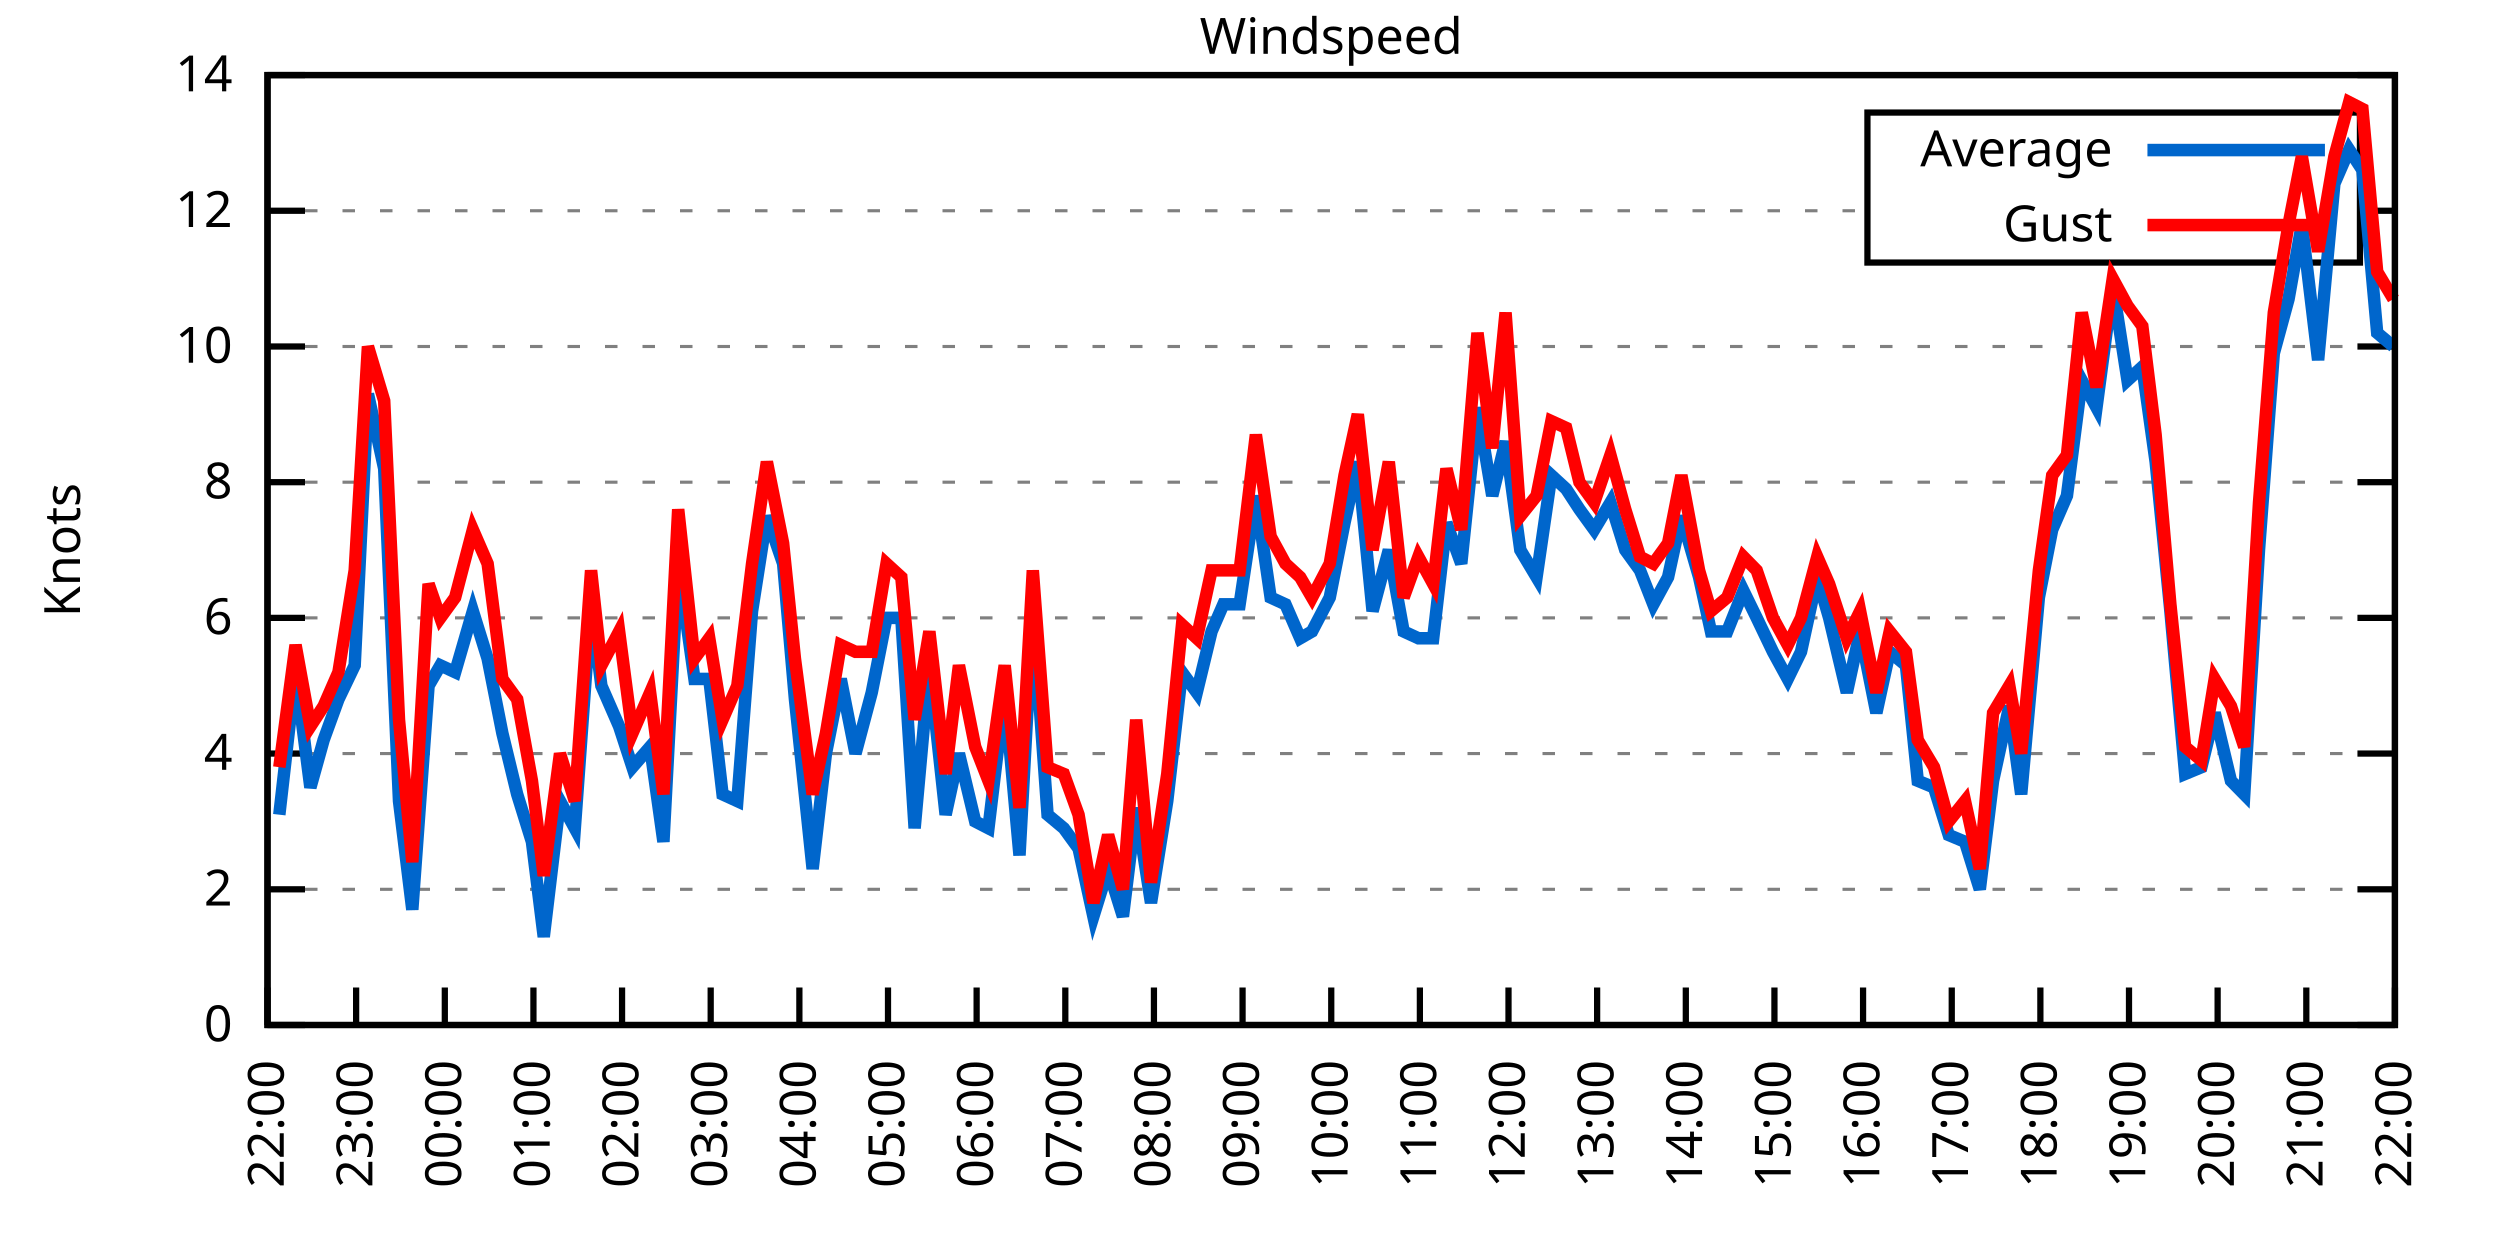
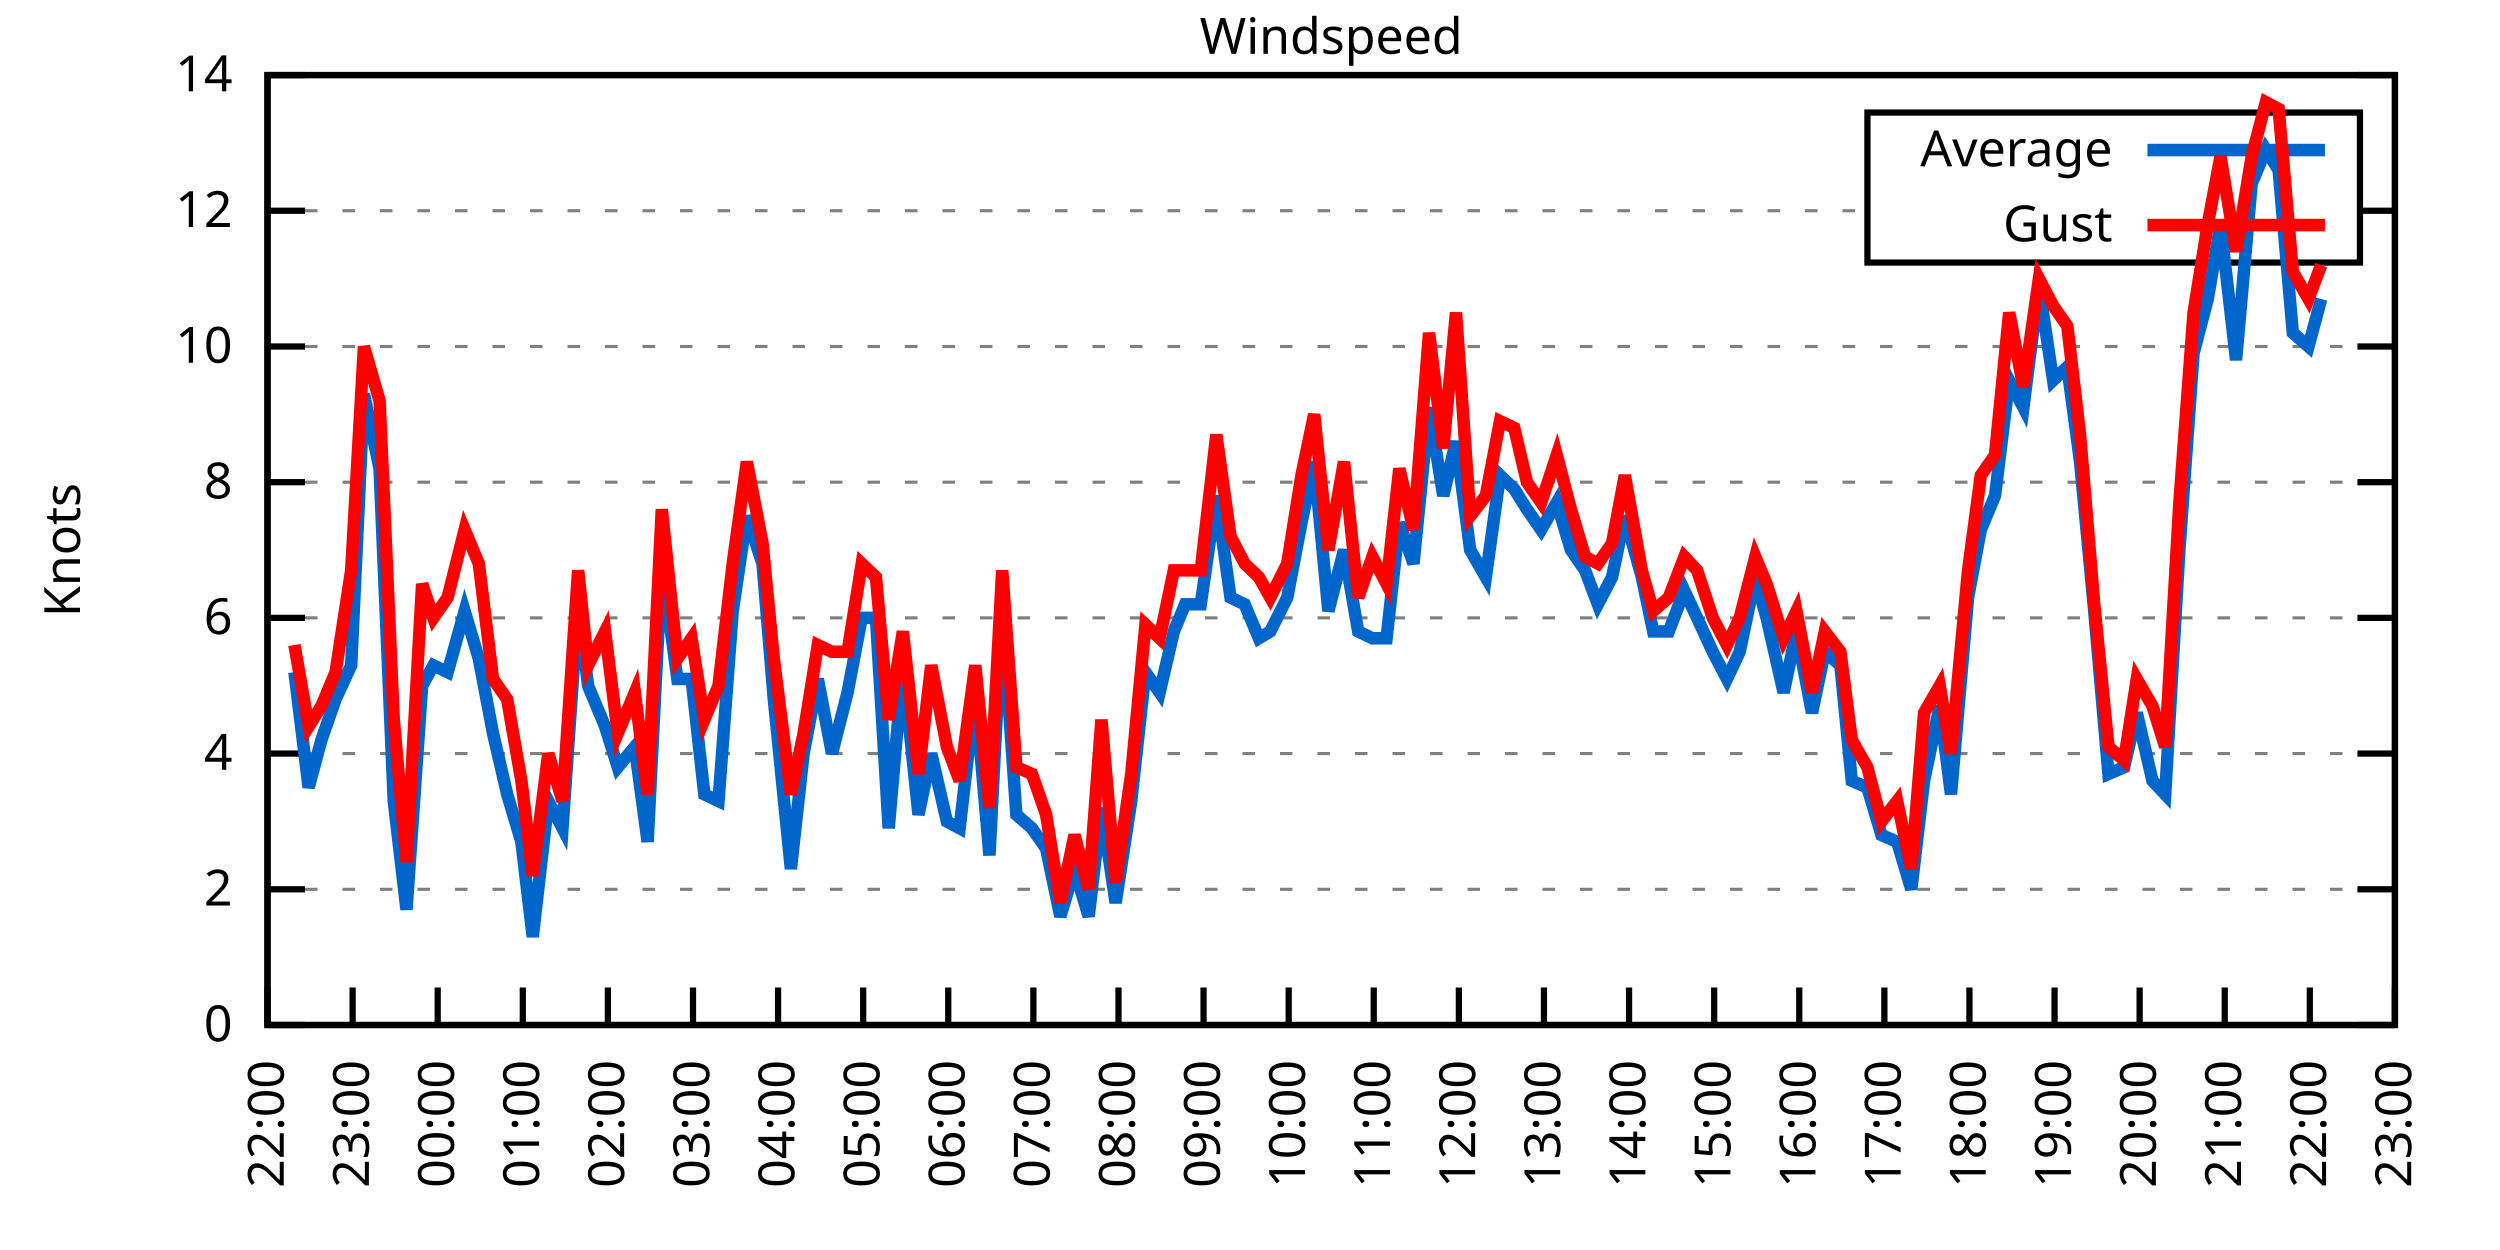
<svg xmlns="http://www.w3.org/2000/svg" xmlns:xlink="http://www.w3.org/1999/xlink" width="400" height="200" viewBox="0 0 400 200">
  <g id="gnuplot_canvas">
    <rect x="0" y="0" width="400" height="200" fill="none" />
    <defs>
      <circle id="gpDot" r="0.5" stroke-width="0.5" stroke="currentColor" />
      <path id="gpPt0" stroke-width="0.333" stroke="currentColor" d="M-1,0 h2 M0,-1 v2" />
      <path id="gpPt1" stroke-width="0.333" stroke="currentColor" d="M-1,-1 L1,1 M1,-1 L-1,1" />
      <path id="gpPt2" stroke-width="0.333" stroke="currentColor" d="M-1,0 L1,0 M0,-1 L0,1 M-1,-1 L1,1 M-1,1 L1,-1" />
      <rect id="gpPt3" stroke-width="0.333" stroke="currentColor" x="-1" y="-1" width="2" height="2" />
      <rect id="gpPt4" stroke-width="0.333" stroke="currentColor" fill="currentColor" x="-1" y="-1" width="2" height="2" />
      <circle id="gpPt5" stroke-width="0.333" stroke="currentColor" cx="0" cy="0" r="1" />
      <use xlink:href="#gpPt5" id="gpPt6" fill="currentColor" stroke="none" />
      <path id="gpPt7" stroke-width="0.333" stroke="currentColor" d="M0,-1.33 L-1.33,0.67 L1.33,0.67 z" />
      <use xlink:href="#gpPt7" id="gpPt8" fill="currentColor" stroke="none" />
      <use xlink:href="#gpPt7" id="gpPt9" stroke="currentColor" transform="rotate(180)" />
      <use xlink:href="#gpPt9" id="gpPt10" fill="currentColor" stroke="none" />
      <use xlink:href="#gpPt3" id="gpPt11" stroke="currentColor" transform="rotate(45)" />
      <use xlink:href="#gpPt11" id="gpPt12" fill="currentColor" stroke="none" />
      <path id="gpPt13" stroke-width="0.333" stroke="currentColor" d="M0,1.330 L1.265,0.411 L0.782,-1.067 L-0.782,-1.076 L-1.265,0.411 z" />
      <use xlink:href="#gpPt13" id="gpPt14" fill="currentColor" stroke="none" />
      <filter id="textbox" filterUnits="objectBoundingBox" x="0" y="0" height="1" width="1">
        <feFlood flood-color="white" flood-opacity="1" result="bgnd" />
        <feComposite in="SourceGraphic" in2="bgnd" operator="atop" />
      </filter>
      <filter id="greybox" filterUnits="objectBoundingBox" x="0" y="0" height="1" width="1">
        <feFlood flood-color="lightgrey" flood-opacity="1" result="grey" />
        <feComposite in="SourceGraphic" in2="grey" operator="atop" />
      </filter>
    </defs>
    <g fill="none" color="white" stroke="currentColor" stroke-width="1.00" stroke-linecap="butt" stroke-linejoin="miter">
</g>
    <g fill="none" color="black" stroke="currentColor" stroke-width="1.00" stroke-linecap="butt" stroke-linejoin="miter">
      <g stroke="none" shape-rendering="crispEdges">
        <polygon fill="rgb(255, 255, 255)" points="42.80,164.00 383.18,164.00 383.18,12.02 42.80,12.02 " />
      </g>
    </g>
    <g fill="none" color="black" stroke="currentColor" stroke-width="1.00" stroke-linecap="butt" stroke-linejoin="miter">
</g>
    <g fill="none" color="black" stroke="black" stroke-width="0.50" stroke-linecap="butt" stroke-linejoin="miter">
</g>
    <g fill="none" color="gray" stroke="currentColor" stroke-width="0.50" stroke-linecap="butt" stroke-linejoin="miter">
      <path stroke="gray" stroke-dasharray="2,4" class="gridline" d="M42.80,164.00 L383.19,164.00  " />
    </g>
    <g fill="none" color="gray" stroke="gray" stroke-width="1.00" stroke-linecap="butt" stroke-linejoin="miter">
</g>
    <g fill="none" color="black" stroke="currentColor" stroke-width="1.00" stroke-linecap="butt" stroke-linejoin="miter">
      <path stroke="black" d="M42.80,164.00 L48.80,164.00 M383.19,164.00 L377.19,164.00  " />
      <g transform="translate(37.20,166.60)" stroke="none" fill="black" font-family="Sans" font-size="8.00" text-anchor="end">
        <text>
          <tspan font-family="Sans"> 0</tspan>
        </text>
      </g>
    </g>
    <g fill="none" color="black" stroke="currentColor" stroke-width="1.00" stroke-linecap="butt" stroke-linejoin="miter">
</g>
    <g fill="none" color="black" stroke="black" stroke-width="0.50" stroke-linecap="butt" stroke-linejoin="miter">
</g>
    <g fill="none" color="gray" stroke="currentColor" stroke-width="0.50" stroke-linecap="butt" stroke-linejoin="miter">
      <path stroke="gray" stroke-dasharray="2,4" class="gridline" d="M42.80,142.29 L383.19,142.29  " />
    </g>
    <g fill="none" color="gray" stroke="gray" stroke-width="1.00" stroke-linecap="butt" stroke-linejoin="miter">
</g>
    <g fill="none" color="black" stroke="currentColor" stroke-width="1.00" stroke-linecap="butt" stroke-linejoin="miter">
      <path stroke="black" d="M42.80,142.29 L48.80,142.29 M383.19,142.29 L377.19,142.29  " />
      <g transform="translate(37.20,144.89)" stroke="none" fill="black" font-family="Sans" font-size="8.00" text-anchor="end">
        <text>
          <tspan font-family="Sans"> 2</tspan>
        </text>
      </g>
    </g>
    <g fill="none" color="black" stroke="currentColor" stroke-width="1.00" stroke-linecap="butt" stroke-linejoin="miter">
</g>
    <g fill="none" color="black" stroke="black" stroke-width="0.50" stroke-linecap="butt" stroke-linejoin="miter">
</g>
    <g fill="none" color="gray" stroke="currentColor" stroke-width="0.50" stroke-linecap="butt" stroke-linejoin="miter">
      <path stroke="gray" stroke-dasharray="2,4" class="gridline" d="M42.80,120.57 L383.19,120.57  " />
    </g>
    <g fill="none" color="gray" stroke="gray" stroke-width="1.00" stroke-linecap="butt" stroke-linejoin="miter">
</g>
    <g fill="none" color="black" stroke="currentColor" stroke-width="1.00" stroke-linecap="butt" stroke-linejoin="miter">
      <path stroke="black" d="M42.80,120.57 L48.80,120.57 M383.19,120.57 L377.19,120.57  " />
      <g transform="translate(37.20,123.17)" stroke="none" fill="black" font-family="Sans" font-size="8.00" text-anchor="end">
        <text>
          <tspan font-family="Sans"> 4</tspan>
        </text>
      </g>
    </g>
    <g fill="none" color="black" stroke="currentColor" stroke-width="1.00" stroke-linecap="butt" stroke-linejoin="miter">
</g>
    <g fill="none" color="black" stroke="black" stroke-width="0.50" stroke-linecap="butt" stroke-linejoin="miter">
</g>
    <g fill="none" color="gray" stroke="currentColor" stroke-width="0.50" stroke-linecap="butt" stroke-linejoin="miter">
      <path stroke="gray" stroke-dasharray="2,4" class="gridline" d="M42.80,98.86 L383.19,98.86  " />
    </g>
    <g fill="none" color="gray" stroke="gray" stroke-width="1.00" stroke-linecap="butt" stroke-linejoin="miter">
</g>
    <g fill="none" color="black" stroke="currentColor" stroke-width="1.00" stroke-linecap="butt" stroke-linejoin="miter">
      <path stroke="black" d="M42.80,98.86 L48.80,98.86 M383.19,98.86 L377.19,98.86  " />
      <g transform="translate(37.20,101.46)" stroke="none" fill="black" font-family="Sans" font-size="8.00" text-anchor="end">
        <text>
          <tspan font-family="Sans"> 6</tspan>
        </text>
      </g>
    </g>
    <g fill="none" color="black" stroke="currentColor" stroke-width="1.00" stroke-linecap="butt" stroke-linejoin="miter">
</g>
    <g fill="none" color="black" stroke="black" stroke-width="0.50" stroke-linecap="butt" stroke-linejoin="miter">
</g>
    <g fill="none" color="gray" stroke="currentColor" stroke-width="0.50" stroke-linecap="butt" stroke-linejoin="miter">
      <path stroke="gray" stroke-dasharray="2,4" class="gridline" d="M42.80,77.15 L383.19,77.15  " />
    </g>
    <g fill="none" color="gray" stroke="gray" stroke-width="1.00" stroke-linecap="butt" stroke-linejoin="miter">
</g>
    <g fill="none" color="black" stroke="currentColor" stroke-width="1.00" stroke-linecap="butt" stroke-linejoin="miter">
      <path stroke="black" d="M42.80,77.15 L48.80,77.15 M383.19,77.15 L377.19,77.15  " />
      <g transform="translate(37.20,79.75)" stroke="none" fill="black" font-family="Sans" font-size="8.00" text-anchor="end">
        <text>
          <tspan font-family="Sans"> 8</tspan>
        </text>
      </g>
    </g>
    <g fill="none" color="black" stroke="currentColor" stroke-width="1.00" stroke-linecap="butt" stroke-linejoin="miter">
</g>
    <g fill="none" color="black" stroke="black" stroke-width="0.50" stroke-linecap="butt" stroke-linejoin="miter">
</g>
    <g fill="none" color="gray" stroke="currentColor" stroke-width="0.50" stroke-linecap="butt" stroke-linejoin="miter">
      <path stroke="gray" stroke-dasharray="2,4" class="gridline" d="M42.80,55.44 L383.19,55.44  " />
    </g>
    <g fill="none" color="gray" stroke="gray" stroke-width="1.00" stroke-linecap="butt" stroke-linejoin="miter">
</g>
    <g fill="none" color="black" stroke="currentColor" stroke-width="1.00" stroke-linecap="butt" stroke-linejoin="miter">
      <path stroke="black" d="M42.80,55.44 L48.80,55.44 M383.19,55.44 L377.19,55.44  " />
      <g transform="translate(37.20,58.04)" stroke="none" fill="black" font-family="Sans" font-size="8.00" text-anchor="end">
        <text>
          <tspan font-family="Sans"> 10</tspan>
        </text>
      </g>
    </g>
    <g fill="none" color="black" stroke="currentColor" stroke-width="1.00" stroke-linecap="butt" stroke-linejoin="miter">
</g>
    <g fill="none" color="black" stroke="black" stroke-width="0.50" stroke-linecap="butt" stroke-linejoin="miter">
</g>
    <g fill="none" color="gray" stroke="currentColor" stroke-width="0.50" stroke-linecap="butt" stroke-linejoin="miter">
      <path stroke="gray" stroke-dasharray="2,4" class="gridline" d="M42.80,33.72 L298.79,33.72 M377.59,33.72 L383.19,33.72  " />
    </g>
    <g fill="none" color="gray" stroke="gray" stroke-width="1.00" stroke-linecap="butt" stroke-linejoin="miter">
</g>
    <g fill="none" color="black" stroke="currentColor" stroke-width="1.00" stroke-linecap="butt" stroke-linejoin="miter">
      <path stroke="black" d="M42.80,33.72 L48.80,33.72 M383.19,33.72 L377.19,33.72  " />
      <g transform="translate(37.20,36.32)" stroke="none" fill="black" font-family="Sans" font-size="8.00" text-anchor="end">
        <text>
          <tspan font-family="Sans"> 12</tspan>
        </text>
      </g>
    </g>
    <g fill="none" color="black" stroke="currentColor" stroke-width="1.00" stroke-linecap="butt" stroke-linejoin="miter">
</g>
    <g fill="none" color="black" stroke="black" stroke-width="0.50" stroke-linecap="butt" stroke-linejoin="miter">
</g>
    <g fill="none" color="gray" stroke="currentColor" stroke-width="0.50" stroke-linecap="butt" stroke-linejoin="miter">
      <path stroke="gray" stroke-dasharray="2,4" class="gridline" d="M42.80,12.01 L383.19,12.01  " />
    </g>
    <g fill="none" color="gray" stroke="gray" stroke-width="1.00" stroke-linecap="butt" stroke-linejoin="miter">
</g>
    <g fill="none" color="black" stroke="currentColor" stroke-width="1.00" stroke-linecap="butt" stroke-linejoin="miter">
      <path stroke="black" d="M42.80,12.01 L48.80,12.01 M383.19,12.01 L377.19,12.01  " />
      <g transform="translate(37.20,14.61)" stroke="none" fill="black" font-family="Sans" font-size="8.00" text-anchor="end">
        <text>
          <tspan font-family="Sans"> 14</tspan>
        </text>
      </g>
    </g>
    <g fill="none" color="black" stroke="currentColor" stroke-width="1.00" stroke-linecap="butt" stroke-linejoin="miter">
      <path stroke="black" d="M42.80,164.00 L42.80,158.00  " />
      <g transform="translate(45.40,169.60) rotate(270.00)" stroke="none" fill="black" font-family="Sans" font-size="8.00" text-anchor="end">
        <text>
          <tspan font-family="Sans">22:00</tspan>
        </text>
      </g>
    </g>
    <g fill="none" color="black" stroke="currentColor" stroke-width="1.00" stroke-linecap="butt" stroke-linejoin="miter">
-       <path stroke="black" d="M56.98,164.00 L56.98,158.00  " />
-       <g transform="translate(59.58,169.60) rotate(270.00)" stroke="none" fill="black" font-family="Sans" font-size="8.00" text-anchor="end">
+       <path stroke="black" d="M56.42,164.00 L56.42,158.00  " />
+       <g transform="translate(59.02,169.60) rotate(270.00)" stroke="none" fill="black" font-family="Sans" font-size="8.00" text-anchor="end">
        <text>
          <tspan font-family="Sans">23:00</tspan>
        </text>
      </g>
    </g>
    <g fill="none" color="black" stroke="currentColor" stroke-width="1.00" stroke-linecap="butt" stroke-linejoin="miter">
-       <path stroke="black" d="M71.17,164.00 L71.17,158.00  " />
-       <g transform="translate(73.77,169.60) rotate(270.00)" stroke="none" fill="black" font-family="Sans" font-size="8.00" text-anchor="end">
+       <path stroke="black" d="M70.03,164.00 L70.03,158.00  " />
+       <g transform="translate(72.63,169.60) rotate(270.00)" stroke="none" fill="black" font-family="Sans" font-size="8.00" text-anchor="end">
        <text>
          <tspan font-family="Sans">00:00</tspan>
        </text>
      </g>
    </g>
    <g fill="none" color="black" stroke="currentColor" stroke-width="1.00" stroke-linecap="butt" stroke-linejoin="miter">
-       <path stroke="black" d="M85.35,164.00 L85.35,158.00  " />
-       <g transform="translate(87.95,169.60) rotate(270.00)" stroke="none" fill="black" font-family="Sans" font-size="8.00" text-anchor="end">
+       <path stroke="black" d="M83.65,164.00 L83.65,158.00  " />
+       <g transform="translate(86.25,169.60) rotate(270.00)" stroke="none" fill="black" font-family="Sans" font-size="8.00" text-anchor="end">
        <text>
          <tspan font-family="Sans">01:00</tspan>
        </text>
      </g>
    </g>
    <g fill="none" color="black" stroke="currentColor" stroke-width="1.00" stroke-linecap="butt" stroke-linejoin="miter">
-       <path stroke="black" d="M99.53,164.00 L99.53,158.00  " />
-       <g transform="translate(102.13,169.60) rotate(270.00)" stroke="none" fill="black" font-family="Sans" font-size="8.00" text-anchor="end">
+       <path stroke="black" d="M97.26,164.00 L97.26,158.00  " />
+       <g transform="translate(99.86,169.60) rotate(270.00)" stroke="none" fill="black" font-family="Sans" font-size="8.00" text-anchor="end">
        <text>
          <tspan font-family="Sans">02:00</tspan>
        </text>
      </g>
    </g>
    <g fill="none" color="black" stroke="currentColor" stroke-width="1.00" stroke-linecap="butt" stroke-linejoin="miter">
-       <path stroke="black" d="M113.71,164.00 L113.71,158.00  " />
-       <g transform="translate(116.31,169.60) rotate(270.00)" stroke="none" fill="black" font-family="Sans" font-size="8.00" text-anchor="end">
+       <path stroke="black" d="M110.88,164.00 L110.88,158.00  " />
+       <g transform="translate(113.48,169.60) rotate(270.00)" stroke="none" fill="black" font-family="Sans" font-size="8.00" text-anchor="end">
        <text>
          <tspan font-family="Sans">03:00</tspan>
        </text>
      </g>
    </g>
    <g fill="none" color="black" stroke="currentColor" stroke-width="1.00" stroke-linecap="butt" stroke-linejoin="miter">
-       <path stroke="black" d="M127.90,164.00 L127.90,158.00  " />
-       <g transform="translate(130.50,169.60) rotate(270.00)" stroke="none" fill="black" font-family="Sans" font-size="8.00" text-anchor="end">
+       <path stroke="black" d="M124.49,164.00 L124.49,158.00  " />
+       <g transform="translate(127.09,169.60) rotate(270.00)" stroke="none" fill="black" font-family="Sans" font-size="8.00" text-anchor="end">
        <text>
          <tspan font-family="Sans">04:00</tspan>
        </text>
      </g>
    </g>
    <g fill="none" color="black" stroke="currentColor" stroke-width="1.00" stroke-linecap="butt" stroke-linejoin="miter">
-       <path stroke="black" d="M142.08,164.00 L142.08,158.00  " />
-       <g transform="translate(144.68,169.60) rotate(270.00)" stroke="none" fill="black" font-family="Sans" font-size="8.00" text-anchor="end">
+       <path stroke="black" d="M138.11,164.00 L138.11,158.00  " />
+       <g transform="translate(140.71,169.60) rotate(270.00)" stroke="none" fill="black" font-family="Sans" font-size="8.00" text-anchor="end">
        <text>
          <tspan font-family="Sans">05:00</tspan>
        </text>
      </g>
    </g>
    <g fill="none" color="black" stroke="currentColor" stroke-width="1.00" stroke-linecap="butt" stroke-linejoin="miter">
-       <path stroke="black" d="M156.26,164.00 L156.26,158.00  " />
-       <g transform="translate(158.86,169.60) rotate(270.00)" stroke="none" fill="black" font-family="Sans" font-size="8.00" text-anchor="end">
+       <path stroke="black" d="M151.72,164.00 L151.72,158.00  " />
+       <g transform="translate(154.32,169.60) rotate(270.00)" stroke="none" fill="black" font-family="Sans" font-size="8.00" text-anchor="end">
        <text>
          <tspan font-family="Sans">06:00</tspan>
        </text>
      </g>
    </g>
    <g fill="none" color="black" stroke="currentColor" stroke-width="1.00" stroke-linecap="butt" stroke-linejoin="miter">
-       <path stroke="black" d="M170.45,164.00 L170.45,158.00  " />
-       <g transform="translate(173.05,169.60) rotate(270.00)" stroke="none" fill="black" font-family="Sans" font-size="8.00" text-anchor="end">
+       <path stroke="black" d="M165.34,164.00 L165.34,158.00  " />
+       <g transform="translate(167.94,169.60) rotate(270.00)" stroke="none" fill="black" font-family="Sans" font-size="8.00" text-anchor="end">
        <text>
          <tspan font-family="Sans">07:00</tspan>
        </text>
      </g>
    </g>
    <g fill="none" color="black" stroke="currentColor" stroke-width="1.00" stroke-linecap="butt" stroke-linejoin="miter">
-       <path stroke="black" d="M184.63,164.00 L184.63,158.00  " />
-       <g transform="translate(187.23,169.60) rotate(270.00)" stroke="none" fill="black" font-family="Sans" font-size="8.00" text-anchor="end">
+       <path stroke="black" d="M178.96,164.00 L178.96,158.00  " />
+       <g transform="translate(181.56,169.60) rotate(270.00)" stroke="none" fill="black" font-family="Sans" font-size="8.00" text-anchor="end">
        <text>
          <tspan font-family="Sans">08:00</tspan>
        </text>
      </g>
    </g>
    <g fill="none" color="black" stroke="currentColor" stroke-width="1.00" stroke-linecap="butt" stroke-linejoin="miter">
-       <path stroke="black" d="M198.81,164.00 L198.81,158.00  " />
-       <g transform="translate(201.41,169.60) rotate(270.00)" stroke="none" fill="black" font-family="Sans" font-size="8.00" text-anchor="end">
+       <path stroke="black" d="M192.57,164.00 L192.57,158.00  " />
+       <g transform="translate(195.17,169.60) rotate(270.00)" stroke="none" fill="black" font-family="Sans" font-size="8.00" text-anchor="end">
        <text>
          <tspan font-family="Sans">09:00</tspan>
        </text>
      </g>
    </g>
    <g fill="none" color="black" stroke="currentColor" stroke-width="1.00" stroke-linecap="butt" stroke-linejoin="miter">
-       <path stroke="black" d="M213.00,164.00 L213.00,158.00  " />
-       <g transform="translate(215.60,169.60) rotate(270.00)" stroke="none" fill="black" font-family="Sans" font-size="8.00" text-anchor="end">
+       <path stroke="black" d="M206.19,164.00 L206.19,158.00  " />
+       <g transform="translate(208.79,169.60) rotate(270.00)" stroke="none" fill="black" font-family="Sans" font-size="8.00" text-anchor="end">
        <text>
          <tspan font-family="Sans">10:00</tspan>
        </text>
      </g>
    </g>
    <g fill="none" color="black" stroke="currentColor" stroke-width="1.00" stroke-linecap="butt" stroke-linejoin="miter">
-       <path stroke="black" d="M227.18,164.00 L227.18,158.00  " />
-       <g transform="translate(229.78,169.60) rotate(270.00)" stroke="none" fill="black" font-family="Sans" font-size="8.00" text-anchor="end">
+       <path stroke="black" d="M219.80,164.00 L219.80,158.00  " />
+       <g transform="translate(222.40,169.60) rotate(270.00)" stroke="none" fill="black" font-family="Sans" font-size="8.00" text-anchor="end">
        <text>
          <tspan font-family="Sans">11:00</tspan>
        </text>
      </g>
    </g>
    <g fill="none" color="black" stroke="currentColor" stroke-width="1.00" stroke-linecap="butt" stroke-linejoin="miter">
-       <path stroke="black" d="M241.36,164.00 L241.36,158.00  " />
-       <g transform="translate(243.96,169.60) rotate(270.00)" stroke="none" fill="black" font-family="Sans" font-size="8.00" text-anchor="end">
+       <path stroke="black" d="M233.42,164.00 L233.42,158.00  " />
+       <g transform="translate(236.02,169.60) rotate(270.00)" stroke="none" fill="black" font-family="Sans" font-size="8.00" text-anchor="end">
        <text>
          <tspan font-family="Sans">12:00</tspan>
        </text>
      </g>
    </g>
    <g fill="none" color="black" stroke="currentColor" stroke-width="1.00" stroke-linecap="butt" stroke-linejoin="miter">
-       <path stroke="black" d="M255.54,164.00 L255.54,158.00  " />
-       <g transform="translate(258.14,169.60) rotate(270.00)" stroke="none" fill="black" font-family="Sans" font-size="8.00" text-anchor="end">
+       <path stroke="black" d="M247.03,164.00 L247.03,158.00  " />
+       <g transform="translate(249.63,169.60) rotate(270.00)" stroke="none" fill="black" font-family="Sans" font-size="8.00" text-anchor="end">
        <text>
          <tspan font-family="Sans">13:00</tspan>
        </text>
      </g>
    </g>
    <g fill="none" color="black" stroke="currentColor" stroke-width="1.00" stroke-linecap="butt" stroke-linejoin="miter">
-       <path stroke="black" d="M269.73,164.00 L269.73,158.00  " />
-       <g transform="translate(272.33,169.60) rotate(270.00)" stroke="none" fill="black" font-family="Sans" font-size="8.00" text-anchor="end">
+       <path stroke="black" d="M260.65,164.00 L260.65,158.00  " />
+       <g transform="translate(263.25,169.60) rotate(270.00)" stroke="none" fill="black" font-family="Sans" font-size="8.00" text-anchor="end">
        <text>
          <tspan font-family="Sans">14:00</tspan>
        </text>
      </g>
    </g>
    <g fill="none" color="black" stroke="currentColor" stroke-width="1.00" stroke-linecap="butt" stroke-linejoin="miter">
-       <path stroke="black" d="M283.91,164.00 L283.91,158.00  " />
-       <g transform="translate(286.51,169.60) rotate(270.00)" stroke="none" fill="black" font-family="Sans" font-size="8.00" text-anchor="end">
+       <path stroke="black" d="M274.27,164.00 L274.27,158.00  " />
+       <g transform="translate(276.87,169.60) rotate(270.00)" stroke="none" fill="black" font-family="Sans" font-size="8.00" text-anchor="end">
        <text>
          <tspan font-family="Sans">15:00</tspan>
        </text>
      </g>
    </g>
    <g fill="none" color="black" stroke="currentColor" stroke-width="1.00" stroke-linecap="butt" stroke-linejoin="miter">
-       <path stroke="black" d="M298.09,164.00 L298.09,158.00  " />
-       <g transform="translate(300.69,169.60) rotate(270.00)" stroke="none" fill="black" font-family="Sans" font-size="8.00" text-anchor="end">
+       <path stroke="black" d="M287.88,164.00 L287.88,158.00  " />
+       <g transform="translate(290.48,169.60) rotate(270.00)" stroke="none" fill="black" font-family="Sans" font-size="8.00" text-anchor="end">
        <text>
          <tspan font-family="Sans">16:00</tspan>
        </text>
      </g>
    </g>
    <g fill="none" color="black" stroke="currentColor" stroke-width="1.00" stroke-linecap="butt" stroke-linejoin="miter">
-       <path stroke="black" d="M312.28,164.00 L312.28,158.00  " />
-       <g transform="translate(314.88,169.60) rotate(270.00)" stroke="none" fill="black" font-family="Sans" font-size="8.00" text-anchor="end">
+       <path stroke="black" d="M301.50,164.00 L301.50,158.00  " />
+       <g transform="translate(304.10,169.60) rotate(270.00)" stroke="none" fill="black" font-family="Sans" font-size="8.00" text-anchor="end">
        <text>
          <tspan font-family="Sans">17:00</tspan>
        </text>
      </g>
    </g>
    <g fill="none" color="black" stroke="currentColor" stroke-width="1.00" stroke-linecap="butt" stroke-linejoin="miter">
-       <path stroke="black" d="M326.46,164.00 L326.46,158.00  " />
-       <g transform="translate(329.06,169.60) rotate(270.00)" stroke="none" fill="black" font-family="Sans" font-size="8.00" text-anchor="end">
+       <path stroke="black" d="M315.11,164.00 L315.11,158.00  " />
+       <g transform="translate(317.71,169.60) rotate(270.00)" stroke="none" fill="black" font-family="Sans" font-size="8.00" text-anchor="end">
        <text>
          <tspan font-family="Sans">18:00</tspan>
        </text>
      </g>
    </g>
    <g fill="none" color="black" stroke="currentColor" stroke-width="1.00" stroke-linecap="butt" stroke-linejoin="miter">
-       <path stroke="black" d="M340.64,164.00 L340.64,158.00  " />
-       <g transform="translate(343.24,169.60) rotate(270.00)" stroke="none" fill="black" font-family="Sans" font-size="8.00" text-anchor="end">
+       <path stroke="black" d="M328.73,164.00 L328.73,158.00  " />
+       <g transform="translate(331.33,169.60) rotate(270.00)" stroke="none" fill="black" font-family="Sans" font-size="8.00" text-anchor="end">
        <text>
          <tspan font-family="Sans">19:00</tspan>
        </text>
      </g>
    </g>
    <g fill="none" color="black" stroke="currentColor" stroke-width="1.00" stroke-linecap="butt" stroke-linejoin="miter">
-       <path stroke="black" d="M354.82,164.00 L354.82,158.00  " />
-       <g transform="translate(357.42,169.60) rotate(270.00)" stroke="none" fill="black" font-family="Sans" font-size="8.00" text-anchor="end">
+       <path stroke="black" d="M342.34,164.00 L342.34,158.00  " />
+       <g transform="translate(344.94,169.60) rotate(270.00)" stroke="none" fill="black" font-family="Sans" font-size="8.00" text-anchor="end">
        <text>
          <tspan font-family="Sans">20:00</tspan>
        </text>
      </g>
    </g>
    <g fill="none" color="black" stroke="currentColor" stroke-width="1.00" stroke-linecap="butt" stroke-linejoin="miter">
-       <path stroke="black" d="M369.01,164.00 L369.01,158.00  " />
-       <g transform="translate(371.61,169.60) rotate(270.00)" stroke="none" fill="black" font-family="Sans" font-size="8.00" text-anchor="end">
+       <path stroke="black" d="M355.96,164.00 L355.96,158.00  " />
+       <g transform="translate(358.56,169.60) rotate(270.00)" stroke="none" fill="black" font-family="Sans" font-size="8.00" text-anchor="end">
        <text>
          <tspan font-family="Sans">21:00</tspan>
+         </text>
+       </g>
+     </g>
+     <g fill="none" color="black" stroke="currentColor" stroke-width="1.00" stroke-linecap="butt" stroke-linejoin="miter">
+       <path stroke="black" d="M369.57,164.00 L369.57,158.00  " />
+       <g transform="translate(372.17,169.60) rotate(270.00)" stroke="none" fill="black" font-family="Sans" font-size="8.00" text-anchor="end">
+         <text>
+           <tspan font-family="Sans">22:00</tspan>
        </text>
      </g>
    </g>
    <g fill="none" color="black" stroke="currentColor" stroke-width="1.00" stroke-linecap="butt" stroke-linejoin="miter">
      <path stroke="black" d="M383.19,164.00 L383.19,158.00  " />
      <g transform="translate(385.79,169.60) rotate(270.00)" stroke="none" fill="black" font-family="Sans" font-size="8.00" text-anchor="end">
        <text>
-           <tspan font-family="Sans">22:00</tspan>
+           <tspan font-family="Sans">23:00</tspan>
        </text>
      </g>
    </g>
    <g fill="none" color="black" stroke="currentColor" stroke-width="1.00" stroke-linecap="butt" stroke-linejoin="miter">
</g>
    <g fill="none" color="black" stroke="currentColor" stroke-width="1.00" stroke-linecap="butt" stroke-linejoin="miter">
      <path stroke="black" d="M42.80,12.01 L42.80,164.00 L383.19,164.00 L383.19,12.01 L42.80,12.01 Z  " />
    </g>
    <g fill="none" color="black" stroke="currentColor" stroke-width="1.00" stroke-linecap="butt" stroke-linejoin="miter">
</g>
    <g fill="none" color="black" stroke="currentColor" stroke-width="1.00" stroke-linecap="butt" stroke-linejoin="miter">
      <path stroke="black" d="M298.79,42.01 L298.79,18.01 L377.59,18.01 L377.59,42.01 L298.79,42.01 Z  " />
    </g>
    <g id="Windspeed_plot_1">
      <g fill="none" color="white" stroke="black" stroke-width="2.00" stroke-linecap="butt" stroke-linejoin="miter">
</g>
      <g fill="none" color="black" stroke="currentColor" stroke-width="2.00" stroke-linecap="butt" stroke-linejoin="miter">
        <g transform="translate(337.99,26.61)" stroke="none" fill="black" font-family="Sans" font-size="8.00" text-anchor="end">
          <text>
            <tspan font-family="Sans">Average</tspan>
          </text>
        </g>
      </g>
      <g fill="none" color="black" stroke="currentColor" stroke-width="2.00" stroke-linecap="butt" stroke-linejoin="miter">
-         <path stroke="rgb(  0, 102, 204)" d="M343.59,24.01 L371.99,24.01 M44.69,130.35 L47.29,107.55 L49.66,126.00 L51.78,118.40 L54.15,111.89 L56.75,106.46   L58.87,63.04 L61.47,74.98 L63.84,128.17 L65.97,145.54 L68.57,109.72 L70.46,106.46 L72.82,107.55 L75.66,97.78   L78.02,105.38 L80.38,117.32 L82.75,127.09 L85.11,134.69 L87.00,149.89 L89.60,128.17 L91.97,132.52 L94.57,96.69   L96.22,109.72 L99.06,116.23 L101.19,122.75 L104.02,119.49 L106.15,134.69 L108.51,90.18 L111.11,108.63 L113.48,108.63   L115.61,127.09 L117.97,128.17 L120.33,97.78 L122.70,82.58 L125.30,90.18 L127.19,111.89 L130.02,139.03 L132.15,120.57   L134.52,108.63 L136.88,120.57 L139.48,110.80 L141.84,98.86 L144.21,98.86 L146.34,132.52 L148.70,106.46 L151.30,130.35   L153.43,120.57 L156.03,131.43 L158.15,132.52 L160.75,110.80 L163.12,136.86 L165.25,97.78 L167.61,130.35 L170.21,132.52   L172.57,135.77 L174.94,146.63 L177.30,139.03 L179.67,146.63 L181.79,129.26 L184.16,144.46 L186.76,128.17 L189.12,107.55   L191.48,110.80 L193.85,101.03 L195.74,96.69 L198.34,96.69 L200.94,79.32 L203.30,95.60 L205.67,96.69 L208.03,102.12   L209.92,101.03 L212.76,95.60 L215.12,83.66 L217.25,73.89 L219.61,97.78 L222.21,88.00 L224.58,101.03 L226.94,102.12   L229.31,102.12 L231.43,83.66 L233.80,90.18 L236.40,65.21 L238.76,79.32 L240.89,70.63 L243.25,88.00 L245.85,92.35   L248.22,76.06 L250.58,78.23 L252.71,81.49 L255.07,84.75 L257.67,80.41 L260.04,88.00 L262.40,91.26 L264.53,96.69   L266.89,92.35 L269.02,82.58 L271.85,92.35 L273.75,101.03 L276.35,101.03 L278.95,94.52 L281.07,98.86 L283.67,104.29   L286.04,108.63 L288.16,104.29 L290.76,92.35 L292.66,98.86 L295.49,110.80 L297.62,101.03 L300.22,114.06 L302.35,104.29   L304.95,106.46 L306.84,124.92 L309.44,126.00 L311.80,133.60 L314.40,134.69 L316.77,142.29 L318.89,124.92 L321.49,112.97   L323.39,127.09 L326.22,95.60 L328.35,84.75 L330.71,79.32 L333.08,60.86 L335.44,65.21 L338.04,45.66 L340.40,60.86   L342.77,58.69 L344.90,73.89 L347.26,97.78 L349.62,123.83 L352.22,122.75 L354.35,114.06 L356.95,124.92 L359.08,127.09   L361.44,88.00 L363.81,56.52 L366.17,47.84 L368.30,35.89 L370.90,57.61 L373.50,29.38 L375.86,23.95 L377.99,27.21   L380.35,53.26 L382.95,55.44  " />
+         <path stroke="rgb(  0, 102, 204)" d="M343.59,24.01 L371.99,24.01 M47.11,107.55 L49.38,126.00 L51.42,118.40 L53.69,111.89 L56.19,106.46 L58.23,63.04   L60.73,74.98 L63.00,128.17 L65.04,145.54 L67.54,109.72 L69.35,106.46 L71.62,107.55 L74.34,97.78 L76.61,105.38   L78.88,117.32 L81.15,127.09 L83.42,134.69 L85.24,149.89 L87.73,128.17 L90.00,132.52 L92.50,96.69 L94.09,109.72   L96.81,116.23 L98.85,122.75 L101.57,119.49 L103.62,134.69 L105.89,90.18 L108.38,108.63 L110.65,108.63 L112.69,127.09   L114.96,128.17 L117.23,97.78 L119.50,82.58 L122.00,90.18 L123.81,111.89 L126.54,139.03 L128.58,120.57 L130.85,108.63   L133.12,120.57 L135.61,110.80 L137.88,98.86 L140.15,98.86 L142.19,132.52 L144.46,106.46 L146.96,130.35 L149.00,120.57   L151.50,131.43 L153.54,132.52 L156.04,110.80 L158.31,136.86 L160.35,97.78 L162.62,130.35 L165.11,132.52 L167.38,135.77   L169.65,146.63 L171.92,139.03 L174.19,146.63 L176.23,129.26 L178.50,144.46 L181.00,128.17 L183.27,107.55 L185.54,110.80   L187.81,101.03 L189.62,96.69 L192.12,96.69 L194.61,79.32 L196.88,95.60 L199.15,96.69 L201.42,102.12 L203.24,101.03   L205.96,95.60 L208.23,83.66 L210.27,73.89 L212.54,97.78 L215.04,88.00 L217.31,101.03 L219.58,102.12 L221.85,102.12   L223.89,83.66 L226.16,90.18 L228.65,65.21 L230.92,79.32 L232.96,70.63 L235.23,88.00 L237.73,92.35 L240.00,76.06   L242.27,78.23 L244.31,81.49 L246.58,84.75 L249.08,80.41 L251.35,88.00 L253.61,91.26 L255.66,96.69 L257.93,92.35   L259.97,82.58 L262.69,92.35 L264.51,101.03 L267.00,101.03 L269.50,94.52 L271.54,98.86 L274.04,104.29 L276.31,108.63   L278.35,104.29 L280.85,92.35 L282.66,98.86 L285.38,110.80 L287.43,101.03 L289.92,114.06 L291.97,104.29 L294.46,106.46   L296.28,124.92 L298.77,126.00 L301.04,133.60 L303.54,134.69 L305.81,142.29 L307.85,124.92 L310.35,112.97 L312.16,127.09   L314.89,95.60 L316.93,84.75 L319.20,79.32 L321.47,60.86 L323.74,65.21 L326.23,45.66 L328.50,60.86 L330.77,58.69   L332.81,73.89 L335.08,97.78 L337.35,123.83 L339.85,122.75 L341.89,114.06 L344.39,124.92 L346.43,127.09 L348.70,88.00   L350.97,56.52 L353.24,47.84 L355.28,35.89 L357.77,57.61 L360.27,29.38 L362.54,23.95 L364.58,27.21 L366.85,53.26   L369.35,55.44 L371.39,47.84  " />
      </g>
    </g>
    <g id="Windspeed_plot_2">
      <g fill="none" color="black" stroke="currentColor" stroke-width="2.00" stroke-linecap="butt" stroke-linejoin="miter">
        <g transform="translate(337.99,38.61)" stroke="none" fill="black" font-family="Sans" font-size="8.00" text-anchor="end">
          <text>
            <tspan font-family="Sans">Gust</tspan>
          </text>
        </g>
      </g>
      <g fill="none" color="black" stroke="currentColor" stroke-width="2.00" stroke-linecap="butt" stroke-linejoin="miter">
-         <path stroke="rgb(255,   0,   0)" d="M343.59,36.01 L371.99,36.01 M44.69,122.75 L47.29,103.20 L49.66,116.23 L51.78,112.97 L54.15,107.55 L56.75,91.26   L58.87,55.44 L61.47,64.12 L63.84,115.15 L65.97,137.94 L68.57,93.43 L70.46,98.86 L72.82,95.60 L75.66,84.75   L78.02,90.18 L80.38,108.63 L82.75,111.89 L85.11,124.92 L87.00,140.12 L89.60,120.57 L91.97,128.17 L94.57,91.26   L96.22,106.46 L99.06,101.03 L101.19,117.32 L104.02,110.80 L106.15,127.09 L108.51,81.49 L111.11,105.38 L113.48,102.12   L115.61,115.15 L117.97,109.72 L120.33,90.18 L122.70,73.89 L125.30,86.92 L127.19,105.38 L130.02,127.09 L132.15,117.32   L134.52,103.20 L136.88,104.29 L139.48,104.29 L141.84,90.18 L144.21,92.35 L146.34,115.15 L148.70,101.03 L151.30,123.83   L153.43,106.46 L156.03,119.49 L158.15,124.92 L160.75,106.46 L163.12,129.26 L165.25,91.26 L167.61,122.75 L170.21,123.83   L172.57,130.35 L174.94,144.46 L177.30,133.60 L179.67,142.29 L181.79,115.15 L184.16,141.20 L186.76,123.83 L189.12,99.95   L191.48,102.12 L193.85,91.26 L195.74,91.26 L198.34,91.26 L200.94,69.55 L203.30,85.83 L205.67,90.18 L208.03,92.35   L209.92,95.60 L212.76,90.18 L215.12,76.06 L217.25,66.29 L219.61,88.00 L222.21,73.89 L224.58,95.60 L226.94,89.09   L229.31,93.43 L231.43,74.98 L233.80,84.75 L236.40,53.26 L238.76,71.72 L240.89,50.01 L243.25,82.58 L245.85,79.32   L248.22,67.38 L250.58,68.46 L252.71,77.15 L255.07,80.41 L257.67,72.81 L260.04,81.49 L262.40,89.09 L264.53,90.18   L266.89,86.92 L269.02,76.06 L271.85,91.26 L273.75,97.78 L276.35,95.60 L278.95,89.09 L281.07,91.26 L283.67,98.86   L286.04,103.20 L288.16,98.86 L290.76,89.09 L292.66,93.43 L295.49,102.12 L297.62,97.78 L300.22,110.80 L302.35,101.03   L304.95,104.29 L306.84,118.40 L309.44,122.75 L311.80,131.43 L314.40,128.17 L316.77,139.03 L318.89,114.06 L321.49,109.72   L323.39,120.57 L326.22,91.26 L328.35,76.06 L330.71,72.81 L333.08,50.01 L335.44,61.95 L338.04,44.58 L340.40,48.92   L342.77,52.18 L344.90,69.55 L347.26,96.69 L349.62,119.49 L352.22,121.66 L354.35,108.63 L356.95,112.97 L359.08,119.49   L361.44,80.41 L363.81,50.01 L366.17,35.89 L368.30,25.04 L370.90,40.24 L373.50,25.04 L375.86,16.35 L377.99,17.44   L380.35,43.49 L382.95,47.84  " />
+         <path stroke="rgb(255,   0,   0)" d="M343.59,36.01 L371.99,36.01 M47.11,103.20 L49.38,116.23 L51.42,112.97 L53.69,107.55 L56.19,91.26 L58.23,55.44   L60.73,64.12 L63.00,115.15 L65.04,137.94 L67.54,93.43 L69.35,98.86 L71.62,95.60 L74.34,84.75 L76.61,90.18   L78.88,108.63 L81.15,111.89 L83.42,124.92 L85.24,140.12 L87.73,120.57 L90.00,128.17 L92.50,91.26 L94.09,106.46   L96.81,101.03 L98.85,117.32 L101.57,110.80 L103.62,127.09 L105.89,81.49 L108.38,105.38 L110.65,102.12 L112.69,115.15   L114.96,109.72 L117.23,90.18 L119.50,73.89 L122.00,86.92 L123.81,105.38 L126.54,127.09 L128.58,117.32 L130.85,103.20   L133.12,104.29 L135.61,104.29 L137.88,90.18 L140.15,92.35 L142.19,115.15 L144.46,101.03 L146.96,123.83 L149.00,106.46   L151.50,119.49 L153.54,124.92 L156.04,106.46 L158.31,129.26 L160.35,91.26 L162.62,122.75 L165.11,123.83 L167.38,130.35   L169.65,144.46 L171.92,133.60 L174.19,142.29 L176.23,115.15 L178.50,141.20 L181.00,123.83 L183.27,99.95 L185.54,102.12   L187.81,91.26 L189.62,91.26 L192.12,91.26 L194.61,69.55 L196.88,85.83 L199.15,90.18 L201.42,92.35 L203.24,95.60   L205.96,90.18 L208.23,76.06 L210.27,66.29 L212.54,88.00 L215.04,73.89 L217.31,95.60 L219.58,89.09 L221.85,93.43   L223.89,74.98 L226.16,84.75 L228.65,53.26 L230.92,71.72 L232.96,50.01 L235.23,82.58 L237.73,79.32 L240.00,67.38   L242.27,68.46 L244.31,77.15 L246.58,80.41 L249.08,72.81 L251.35,81.49 L253.61,89.09 L255.66,90.18 L257.93,86.92   L259.97,76.06 L262.69,91.26 L264.51,97.78 L267.00,95.60 L269.50,89.09 L271.54,91.26 L274.04,98.86 L276.31,103.20   L278.35,98.86 L280.85,89.09 L282.66,93.43 L285.38,102.12 L287.43,97.78 L289.92,110.80 L291.97,101.03 L294.46,104.29   L296.28,118.40 L298.77,122.75 L301.04,131.43 L303.54,128.17 L305.81,139.03 L307.85,114.06 L310.35,109.72 L312.16,120.57   L314.89,91.26 L316.93,76.06 L319.20,72.81 L321.47,50.01 L323.74,61.95 L326.23,44.58 L328.50,48.92 L330.77,52.18   L332.81,69.55 L335.08,96.69 L337.35,119.49 L339.85,121.66 L341.89,108.63 L344.39,112.97 L346.43,119.49 L348.70,80.41   L350.97,50.01 L353.24,35.89 L355.28,25.04 L357.77,40.24 L360.27,25.04 L362.54,16.35 L364.58,17.44 L366.85,43.49   L369.35,47.84 L371.39,42.41  " />
      </g>
    </g>
    <g fill="none" color="black" stroke="currentColor" stroke-width="2.00" stroke-linecap="butt" stroke-linejoin="miter">
</g>
    <g fill="none" color="black" stroke="black" stroke-width="1.00" stroke-linecap="butt" stroke-linejoin="miter">
</g>
    <g fill="none" color="black" stroke="currentColor" stroke-width="1.00" stroke-linecap="butt" stroke-linejoin="miter">
      <path stroke="black" d="M42.80,12.01 L42.80,164.00 L383.19,164.00 L383.19,12.01 L42.80,12.01 Z  " />
      <g transform="translate(12.80,88.01) rotate(270.00)" stroke="none" fill="black" font-family="Sans" font-size="8.00" text-anchor="middle">
        <text>
          <tspan font-family="Sans">Knots</tspan>
        </text>
      </g>
    </g>
    <g fill="none" color="black" stroke="currentColor" stroke-width="1.00" stroke-linecap="butt" stroke-linejoin="miter">
</g>
    <g fill="none" color="black" stroke="currentColor" stroke-width="1.00" stroke-linecap="butt" stroke-linejoin="miter">
      <g transform="translate(212.99,8.61)" stroke="none" fill="black" font-family="Sans" font-size="8.00" text-anchor="middle">
        <text>
          <tspan font-family="Sans">Windspeed</tspan>
        </text>
      </g>
    </g>
    <g fill="none" color="black" stroke="currentColor" stroke-width="1.00" stroke-linecap="butt" stroke-linejoin="miter">
</g>
  </g>
</svg>
